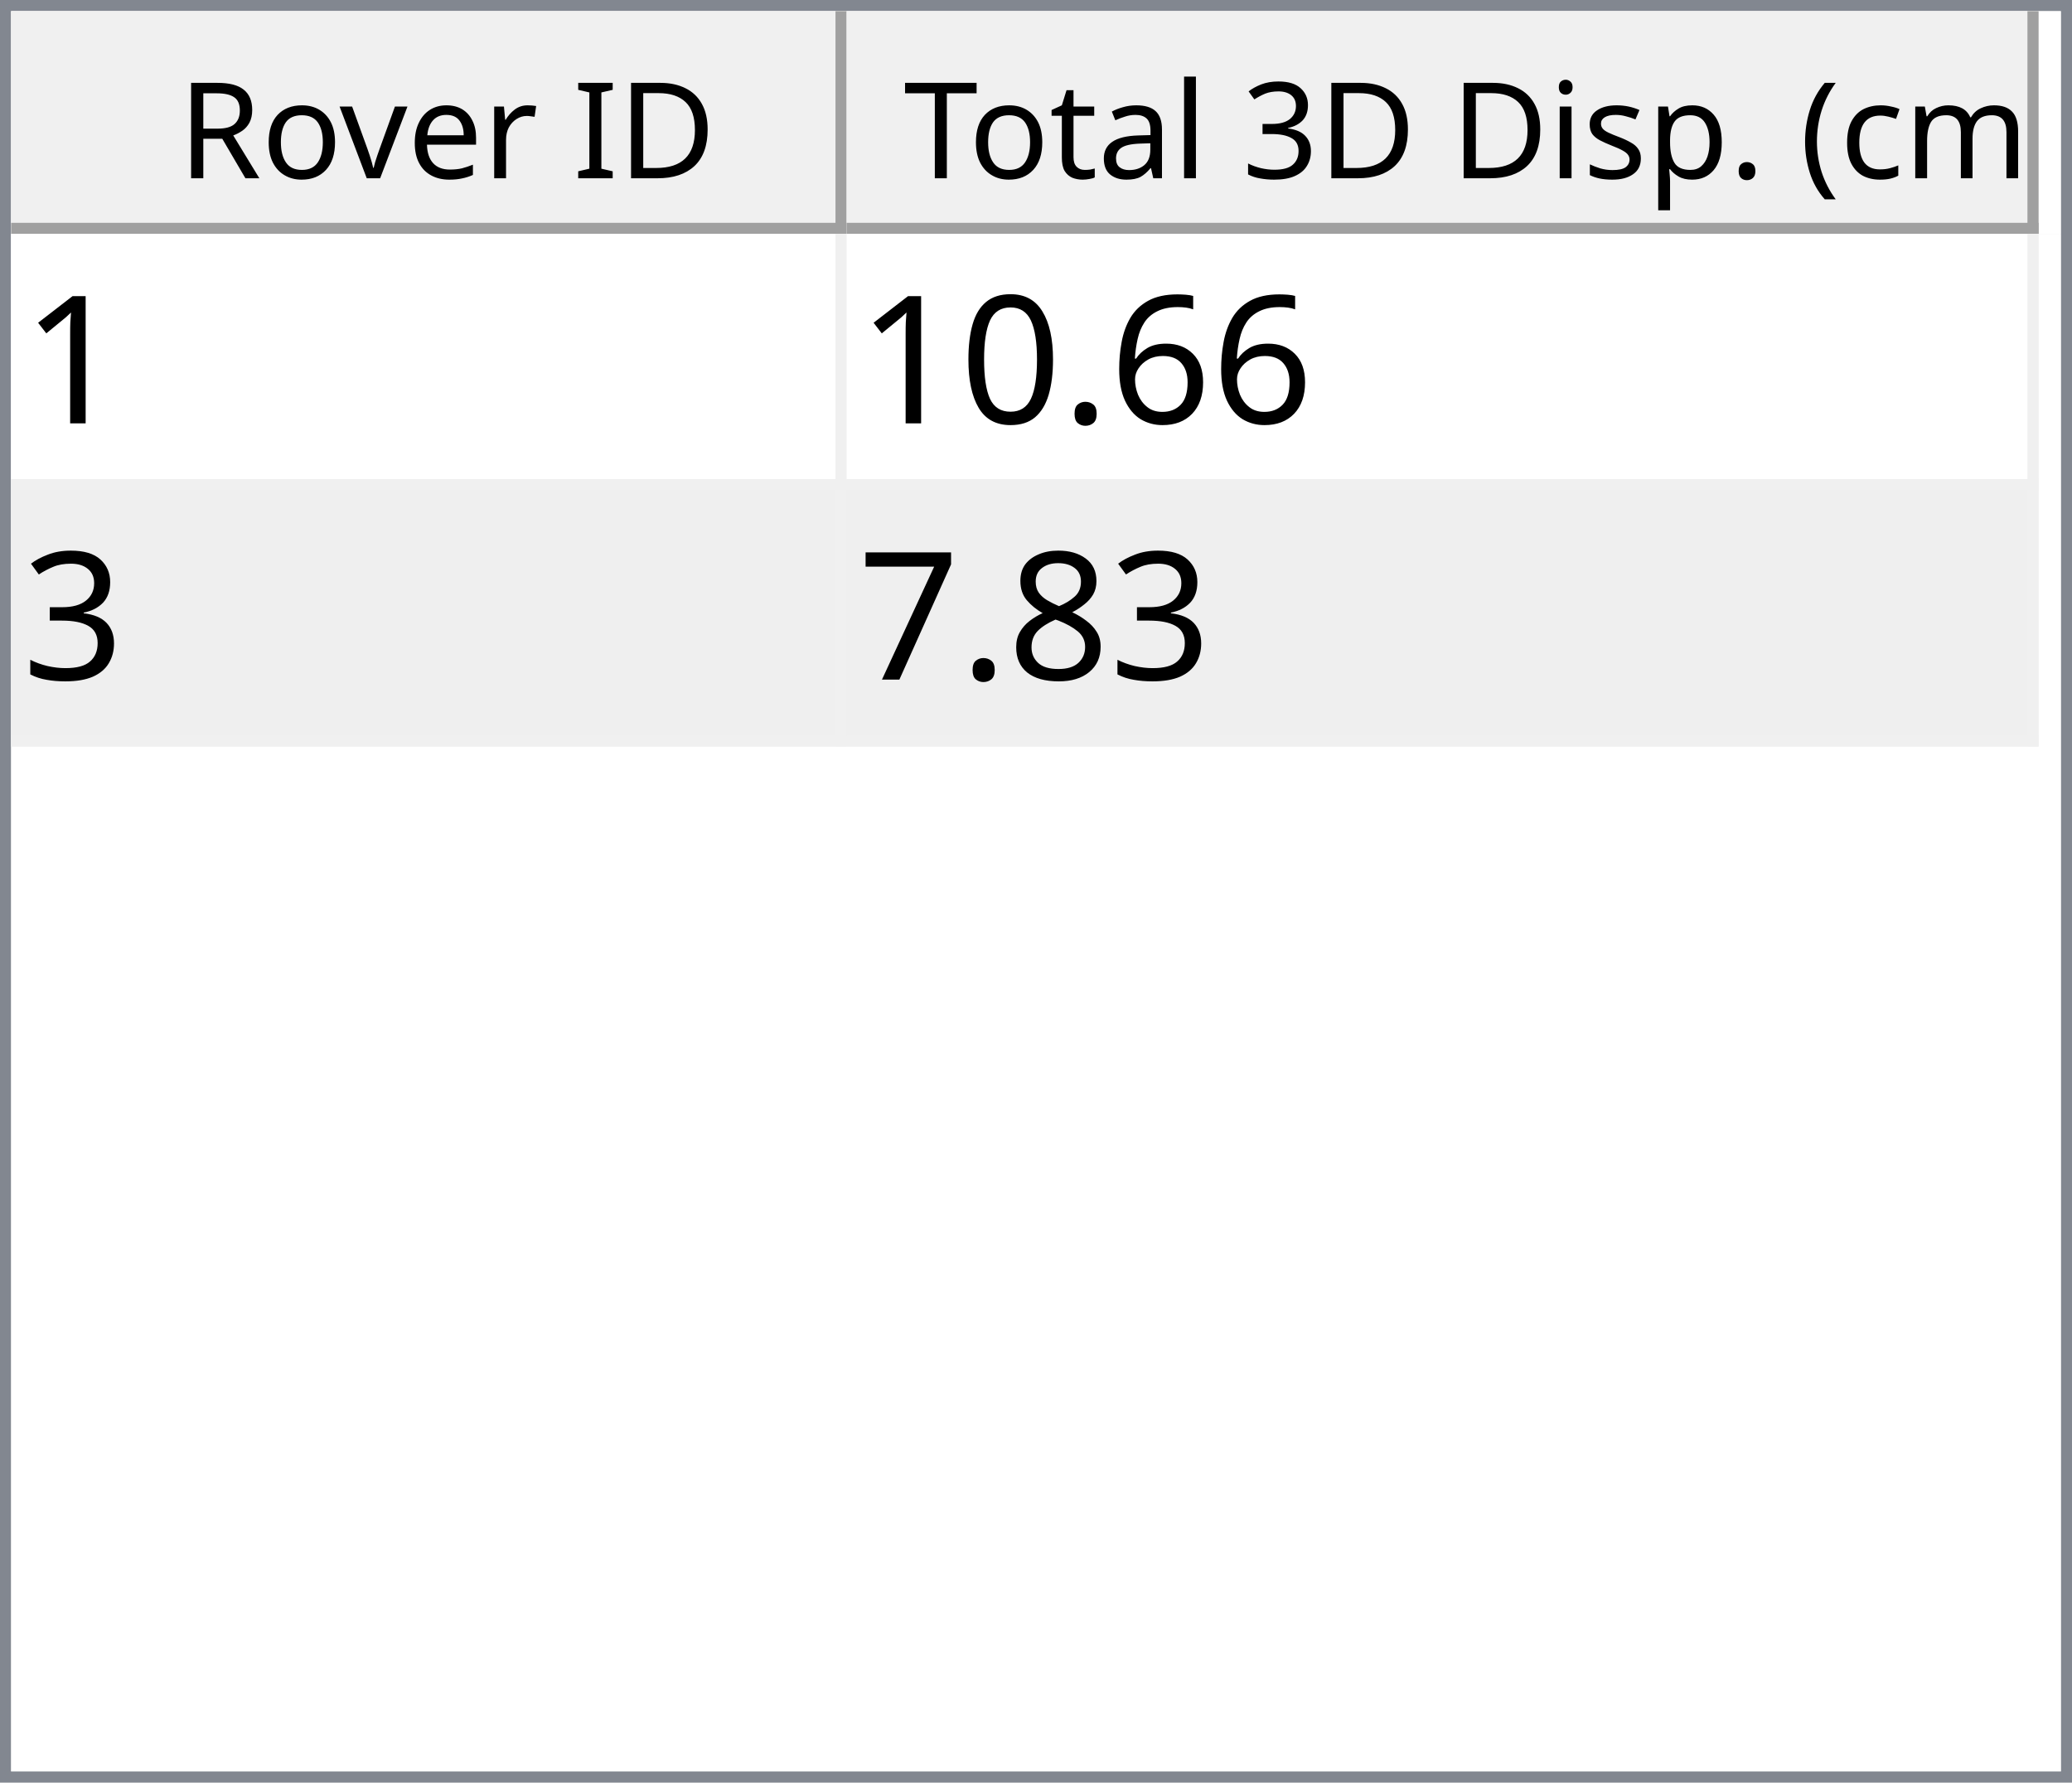
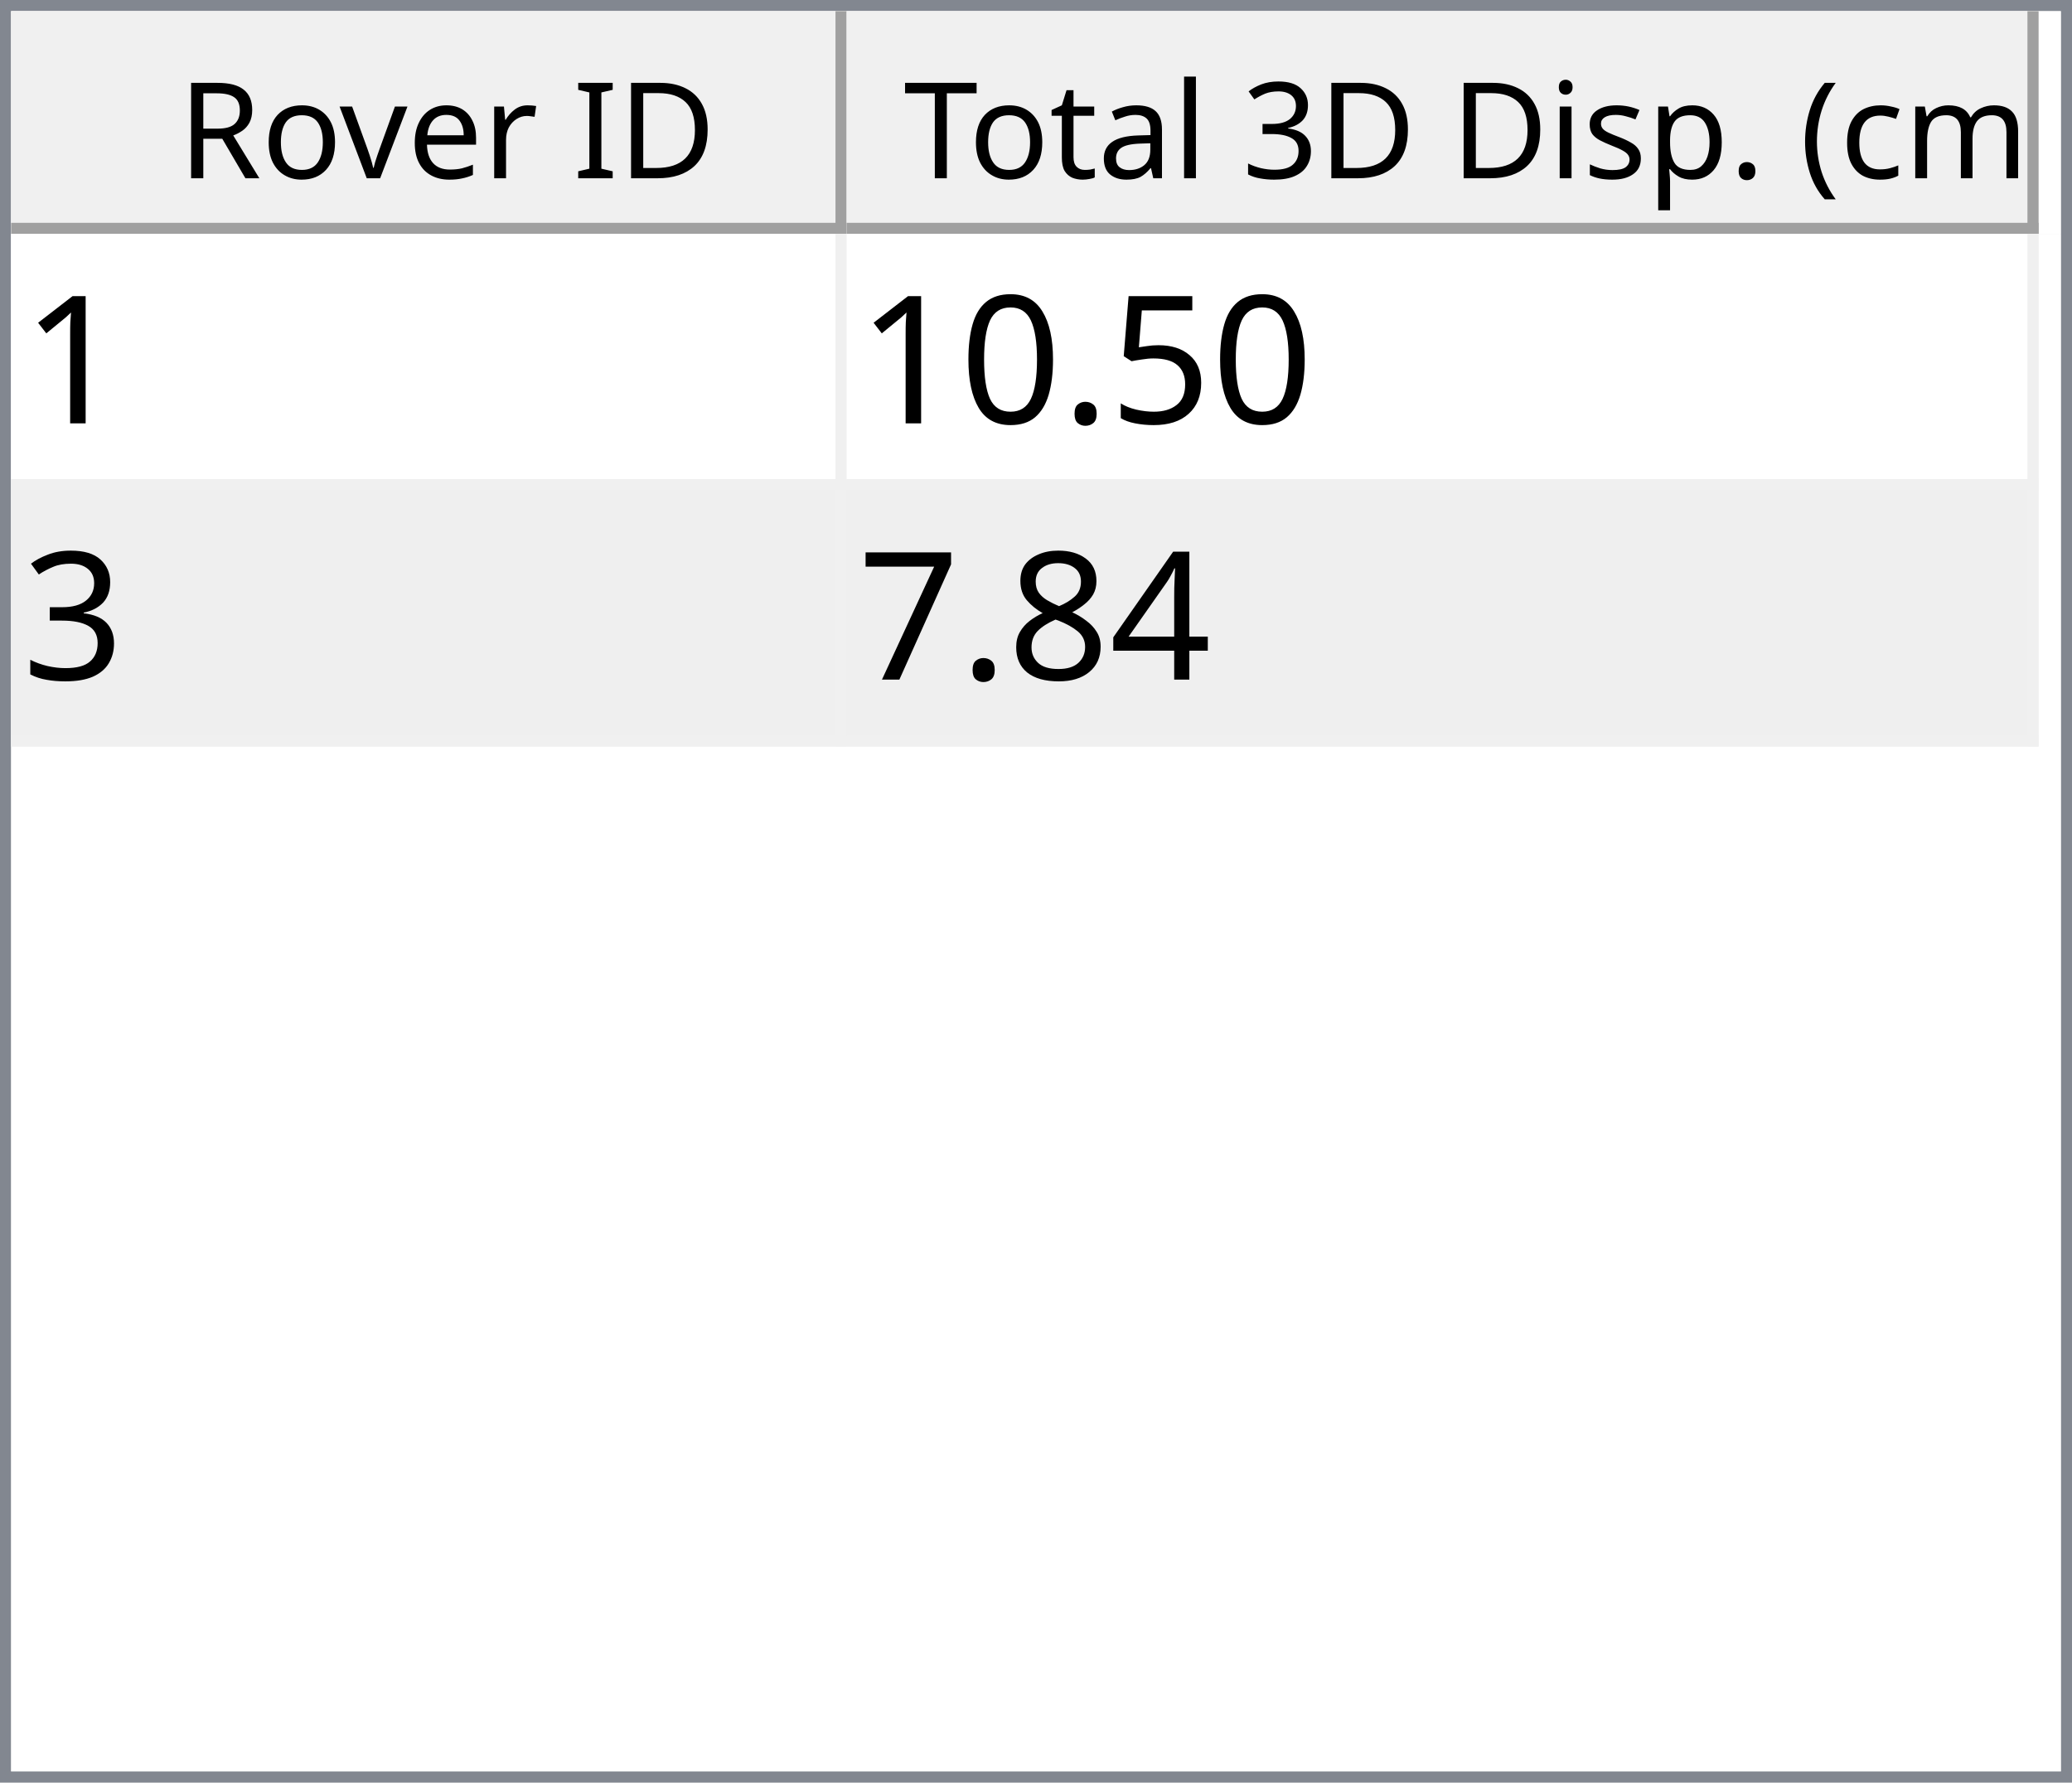
<svg xmlns="http://www.w3.org/2000/svg" style="fill-opacity:1; color-rendering:auto; color-interpolation:auto; text-rendering:auto; stroke:black; stroke-linecap:square; stroke-miterlimit:10; shape-rendering:auto; stroke-opacity:1; fill:black; stroke-dasharray:none; font-weight:normal; stroke-width:1; font-family:'Dialog'; font-style:normal; stroke-linejoin:miter; font-size:12px; stroke-dashoffset:0; image-rendering:auto;" width="186" height="160">
  <defs id="genericDefs" />
  <g>
    <defs id="defs1">
      <clipPath clipPathUnits="userSpaceOnUse" id="clipPath1">
        <path d="M0 0 L186 0 L186 160 L0 160 L0 0 Z" />
      </clipPath>
      <clipPath clipPathUnits="userSpaceOnUse" id="clipPath2">
        <path d="M0 0 L0 160 L186 160 L186 0 Z" />
      </clipPath>
      <clipPath clipPathUnits="userSpaceOnUse" id="clipPath3">
        <path d="M0 0 L0 20 L184 20 L184 0 Z" />
      </clipPath>
      <clipPath clipPathUnits="userSpaceOnUse" id="clipPath4">
        <path d="M0 0 L0 20 L75 20 L75 0 Z" />
      </clipPath>
      <clipPath clipPathUnits="userSpaceOnUse" id="clipPath5">
        <path d="M1 1 L1 19 L74 19 L74 1 Z" />
      </clipPath>
      <clipPath clipPathUnits="userSpaceOnUse" id="clipPath6">
        <path d="M0 0 L0 18 L73 18 L73 0 Z" />
      </clipPath>
      <clipPath clipPathUnits="userSpaceOnUse" id="clipPath7">
        <path d="M-0.5 -0.5 L-0.5 19.5 L74.5 19.5 L74.5 -0.5 Z" />
      </clipPath>
      <clipPath clipPathUnits="userSpaceOnUse" id="clipPath8">
        <path d="M0 0 L0 20 L107 20 L107 0 Z" />
      </clipPath>
      <clipPath clipPathUnits="userSpaceOnUse" id="clipPath9">
        <path d="M1 1 L1 19 L106 19 L106 1 Z" />
      </clipPath>
      <clipPath clipPathUnits="userSpaceOnUse" id="clipPath10">
        <path d="M0 0 L0 18 L105 18 L105 0 Z" />
      </clipPath>
      <clipPath clipPathUnits="userSpaceOnUse" id="clipPath11">
        <path d="M-0.5 -0.5 L-0.5 19.5 L106.5 19.5 L106.5 -0.5 Z" />
      </clipPath>
      <clipPath clipPathUnits="userSpaceOnUse" id="clipPath12">
        <path d="M0 0 L0 138 L184 138 L184 0 Z" />
      </clipPath>
      <clipPath clipPathUnits="userSpaceOnUse" id="clipPath13">
        <path d="M0 0 L0 46 L182 46 L182 0 Z" />
      </clipPath>
      <clipPath clipPathUnits="userSpaceOnUse" id="clipPath14">
        <path d="M-0.5 -0.5 L-0.5 45.5 L181.5 45.5 L181.5 -0.5 Z" />
      </clipPath>
      <clipPath clipPathUnits="userSpaceOnUse" id="clipPath15">
        <path d="M0 0 L0 22 L74 22 L74 0 Z" />
      </clipPath>
      <clipPath clipPathUnits="userSpaceOnUse" id="clipPath16">
        <path d="M0 0 L0 22 L106 22 L106 0 Z" />
      </clipPath>
      <font horiz-adv-x="64.551" id="font1">
        <font-face ascent="107.91" descent="25.098" units-per-em="100" style="font-style:normal; font-family:Segoe UI; font-weight:normal;" />
        <missing-glyph horiz-adv-x="64.551" d="M8.109 0 L8.109 68.266 L56.453 68.266 L56.453 0 L8.109 0 ZM15.328 7.234 L49.219 7.234 L49.219 61.031 L15.328 61.031 L15.328 7.234 Z" />
        <glyph unicode="D" horiz-adv-x="70.117" d="M9.188 0 L9.188 70.016 L28.516 70.016 Q65.531 70.016 65.531 35.891 Q65.531 19.672 55.25 9.836 Q44.969 0 27.734 0 L9.188 0 ZM17.391 62.594 L17.391 7.422 L27.828 7.422 Q41.609 7.422 49.273 14.797 Q56.938 22.172 56.938 35.688 Q56.938 62.594 28.328 62.594 L17.391 62.594 Z" />
        <glyph unicode="I" horiz-adv-x="26.611" d="M17.391 0 L9.188 0 L9.188 70.016 L17.391 70.016 L17.391 0 Z" />
        <glyph unicode=" " horiz-adv-x="27.393" d="" />
        <glyph unicode="r" horiz-adv-x="34.766" d="M34.188 41.891 Q32.078 43.5 28.125 43.5 Q23 43.5 19.555 38.672 Q16.109 33.844 16.109 25.484 L16.109 0 L8.109 0 L8.109 50 L16.109 50 L16.109 39.703 L16.312 39.703 Q18.016 44.969 21.531 47.922 Q25.047 50.875 29.391 50.875 Q32.516 50.875 34.188 50.203 L34.188 41.891 Z" />
        <glyph unicode="e" horiz-adv-x="52.295" d="M48.297 23 L12.984 23 Q13.188 14.656 17.484 10.109 Q21.781 5.562 29.297 5.562 Q37.75 5.562 44.828 11.141 L44.828 3.609 Q38.234 -1.172 27.391 -1.172 Q16.797 -1.172 10.742 5.641 Q4.688 12.453 4.688 24.812 Q4.688 36.469 11.305 43.82 Q17.922 51.172 27.734 51.172 Q37.547 51.172 42.922 44.828 Q48.297 38.484 48.297 27.203 L48.297 23 ZM40.094 29.781 Q40.047 36.719 36.75 40.578 Q33.453 44.438 27.594 44.438 Q21.922 44.438 17.969 40.383 Q14.016 36.328 13.094 29.781 L40.094 29.781 Z" />
        <glyph unicode="v" horiz-adv-x="47.9" d="M47.406 50 L27.484 0 L19.625 0 L0.688 50 L9.469 50 L22.172 13.672 Q23.578 9.672 23.922 6.688 L24.125 6.688 Q24.609 10.453 25.688 13.484 L38.969 50 L47.406 50 Z" />
        <glyph unicode="o" horiz-adv-x="58.594" d="M29 -1.172 Q17.922 -1.172 11.305 5.836 Q4.688 12.844 4.688 24.422 Q4.688 37.016 11.57 44.094 Q18.453 51.172 30.172 51.172 Q41.359 51.172 47.633 44.289 Q53.906 37.406 53.906 25.203 Q53.906 13.234 47.141 6.031 Q40.375 -1.172 29 -1.172 ZM29.594 44.438 Q21.875 44.438 17.383 39.188 Q12.891 33.938 12.891 24.703 Q12.891 15.828 17.43 10.695 Q21.969 5.562 29.594 5.562 Q37.359 5.562 41.531 10.594 Q45.703 15.625 45.703 24.906 Q45.703 34.281 41.531 39.359 Q37.359 44.438 29.594 44.438 Z" />
        <glyph unicode="R" horiz-adv-x="59.814" d="M59.375 0 L49.609 0 L37.891 19.625 Q36.281 22.359 34.766 24.289 Q33.25 26.219 31.664 27.438 Q30.078 28.656 28.25 29.219 Q26.422 29.781 24.125 29.781 L17.391 29.781 L17.391 0 L9.188 0 L9.188 70.016 L30.078 70.016 Q34.672 70.016 38.555 68.867 Q42.438 67.719 45.289 65.375 Q48.141 63.031 49.758 59.547 Q51.375 56.062 51.375 51.375 Q51.375 47.703 50.273 44.656 Q49.172 41.609 47.148 39.211 Q45.125 36.812 42.266 35.133 Q39.406 33.453 35.844 32.516 L35.844 32.328 Q37.594 31.547 38.891 30.547 Q40.188 29.547 41.359 28.18 Q42.531 26.812 43.68 25.078 Q44.828 23.344 46.234 21.047 L59.375 0 ZM17.391 62.594 L17.391 37.203 L28.516 37.203 Q31.594 37.203 34.203 38.133 Q36.812 39.062 38.719 40.797 Q40.625 42.531 41.703 45.047 Q42.781 47.562 42.781 50.688 Q42.781 56.297 39.141 59.445 Q35.5 62.594 28.609 62.594 L17.391 62.594 Z" />
        <glyph unicode=")" horiz-adv-x="30.176" d="M8.297 -15.922 L1.172 -15.922 Q16.406 2.344 16.406 26.812 Q16.406 51.469 1.078 70.016 L8.297 70.016 Q23.531 52.156 23.531 26.703 Q23.531 1.375 8.297 -15.922 Z" />
        <glyph unicode="m" horiz-adv-x="86.133" d="M79.109 0 L71.094 0 L71.094 28.719 Q71.094 37.016 68.531 40.727 Q65.969 44.438 59.906 44.438 Q54.781 44.438 51.195 39.75 Q47.609 35.062 47.609 28.516 L47.609 0 L39.594 0 L39.594 29.688 Q39.594 44.438 28.219 44.438 Q22.953 44.438 19.531 40.016 Q16.109 35.594 16.109 28.516 L16.109 0 L8.109 0 L8.109 50 L16.109 50 L16.109 42.094 L16.312 42.094 Q21.625 51.172 31.844 51.172 Q36.969 51.172 40.773 48.312 Q44.578 45.453 46 40.828 Q51.562 51.172 62.594 51.172 Q79.109 51.172 79.109 30.812 L79.109 0 Z" />
        <glyph unicode="c" horiz-adv-x="46.191" d="M42.188 2.297 Q36.422 -1.172 28.516 -1.172 Q17.828 -1.172 11.258 5.789 Q4.688 12.75 4.688 23.828 Q4.688 36.188 11.766 43.68 Q18.844 51.172 30.672 51.172 Q37.25 51.172 42.281 48.734 L42.281 40.531 Q36.719 44.438 30.375 44.438 Q22.703 44.438 17.797 38.945 Q12.891 33.453 12.891 24.516 Q12.891 15.719 17.508 10.641 Q22.125 5.562 29.891 5.562 Q36.422 5.562 42.188 9.906 L42.188 2.297 Z" />
        <glyph unicode="(" horiz-adv-x="30.176" d="M29.109 -15.922 L21.969 -15.922 Q6.844 1.375 6.844 26.703 Q6.844 52.156 21.969 70.016 L29.203 70.016 Q13.875 51.469 13.875 26.812 Q13.875 2.344 29.109 -15.922 Z" />
        <glyph unicode="." horiz-adv-x="21.68" d="M10.891 -1.078 Q8.641 -1.078 7.055 0.539 Q5.469 2.156 5.469 4.391 Q5.469 6.641 7.055 8.273 Q8.641 9.906 10.891 9.906 Q13.188 9.906 14.797 8.273 Q16.406 6.641 16.406 4.391 Q16.406 2.156 14.797 0.539 Q13.188 -1.078 10.891 -1.078 Z" />
        <glyph unicode="p" horiz-adv-x="58.789" d="M16.312 7.234 L16.109 7.234 L16.109 -23 L8.109 -23 L8.109 50 L16.109 50 L16.109 41.219 L16.312 41.219 Q22.219 51.172 33.594 51.172 Q43.266 51.172 48.688 44.461 Q54.109 37.75 54.109 26.469 Q54.109 13.922 48 6.375 Q41.891 -1.172 31.297 -1.172 Q21.578 -1.172 16.312 7.234 ZM16.109 27.391 L16.109 20.406 Q16.109 14.203 20.141 9.883 Q24.172 5.562 30.375 5.562 Q37.641 5.562 41.773 11.133 Q45.906 16.703 45.906 26.609 Q45.906 34.969 42.047 39.703 Q38.188 44.438 31.594 44.438 Q24.609 44.438 20.359 39.578 Q16.109 34.719 16.109 27.391 Z" />
        <glyph unicode="s" horiz-adv-x="42.432" d="M5.078 1.812 L5.078 10.406 Q11.625 5.562 19.484 5.562 Q30.031 5.562 30.031 12.594 Q30.031 14.594 29.125 15.992 Q28.219 17.391 26.68 18.461 Q25.141 19.531 23.07 20.383 Q21 21.234 18.609 22.172 Q15.281 23.484 12.766 24.828 Q10.25 26.172 8.57 27.859 Q6.891 29.547 6.031 31.695 Q5.172 33.844 5.172 36.719 Q5.172 40.234 6.789 42.945 Q8.406 45.656 11.086 47.484 Q13.766 49.312 17.211 50.242 Q20.656 51.172 24.312 51.172 Q30.812 51.172 35.938 48.922 L35.938 40.828 Q30.422 44.438 23.25 44.438 Q21 44.438 19.195 43.922 Q17.391 43.406 16.094 42.477 Q14.797 41.547 14.086 40.258 Q13.375 38.969 13.375 37.406 Q13.375 35.453 14.086 34.133 Q14.797 32.812 16.164 31.789 Q17.531 30.766 19.484 29.938 Q21.438 29.109 23.922 28.125 Q27.25 26.859 29.883 25.516 Q32.516 24.172 34.375 22.484 Q36.234 20.797 37.234 18.602 Q38.234 16.406 38.234 13.375 Q38.234 9.672 36.602 6.938 Q34.969 4.203 32.234 2.398 Q29.5 0.594 25.93 -0.289 Q22.359 -1.172 18.453 -1.172 Q10.75 -1.172 5.078 1.812 Z" />
        <glyph unicode="i" horiz-adv-x="24.219" d="M12.203 62.703 Q10.062 62.703 8.547 64.164 Q7.031 65.625 7.031 67.875 Q7.031 70.125 8.547 71.609 Q10.062 73.094 12.203 73.094 Q14.406 73.094 15.945 71.609 Q17.484 70.125 17.484 67.875 Q17.484 65.719 15.945 64.211 Q14.406 62.703 12.203 62.703 ZM16.109 0 L8.109 0 L8.109 50 L16.109 50 L16.109 0 Z" />
        <glyph unicode="3" horiz-adv-x="53.906" d="M46.531 19.828 Q46.531 15.094 44.75 11.211 Q42.969 7.328 39.719 4.57 Q36.469 1.812 31.93 0.297 Q27.391 -1.219 21.922 -1.219 Q11.922 -1.219 6 2.594 L6 11.188 Q13.094 5.609 22.219 5.609 Q25.875 5.609 28.828 6.539 Q31.781 7.469 33.906 9.227 Q36.031 10.984 37.18 13.477 Q38.328 15.969 38.328 19.094 Q38.328 32.812 18.797 32.812 L12.984 32.812 L12.984 39.594 L18.5 39.594 Q35.797 39.594 35.797 52.484 Q35.797 64.406 22.609 64.406 Q15.188 64.406 8.688 59.422 L8.688 67.188 Q15.375 71.188 24.609 71.188 Q29 71.188 32.57 69.969 Q36.141 68.75 38.68 66.555 Q41.219 64.359 42.609 61.281 Q44 58.203 44 54.5 Q44 40.672 30.031 36.719 L30.031 36.531 Q33.594 36.141 36.625 34.797 Q39.656 33.453 41.852 31.305 Q44.047 29.156 45.289 26.25 Q46.531 23.344 46.531 19.828 Z" />
        <glyph unicode="l" horiz-adv-x="24.219" d="M16.109 0 L8.109 0 L8.109 74.031 L16.109 74.031 L16.109 0 Z" />
        <glyph unicode="a" horiz-adv-x="50.879" d="M43.891 0 L35.891 0 L35.891 7.812 L35.688 7.812 Q30.469 -1.172 20.312 -1.172 Q12.844 -1.172 8.617 2.781 Q4.391 6.734 4.391 13.281 Q4.391 27.297 20.906 29.594 L35.891 31.688 Q35.891 44.438 25.594 44.438 Q16.547 44.438 9.281 38.281 L9.281 46.484 Q16.656 51.172 26.266 51.172 Q43.891 51.172 43.891 32.516 L43.891 0 ZM35.891 25.297 L23.828 23.641 Q18.266 22.859 15.43 20.875 Q12.594 18.891 12.594 13.875 Q12.594 10.203 15.211 7.883 Q17.828 5.562 22.172 5.562 Q28.125 5.562 32.008 9.742 Q35.891 13.922 35.891 20.312 L35.891 25.297 Z" />
        <glyph unicode="t" horiz-adv-x="33.887" d="M31.297 0.484 Q28.469 -1.078 23.828 -1.078 Q10.688 -1.078 10.688 13.578 L10.688 43.172 L2.094 43.172 L2.094 50 L10.688 50 L10.688 62.203 L18.703 64.797 L18.703 50 L31.297 50 L31.297 43.172 L18.703 43.172 L18.703 14.984 Q18.703 9.969 20.414 7.82 Q22.125 5.672 26.078 5.672 Q29.109 5.672 31.297 7.328 L31.297 0.484 Z" />
        <glyph unicode="T" horiz-adv-x="52.393" d="M50.594 62.594 L30.375 62.594 L30.375 0 L22.172 0 L22.172 62.594 L2 62.594 L2 70.016 L50.594 70.016 L50.594 62.594 Z" />
      </font>
      <font horiz-adv-x="75.0" id="font2">
        <font-face ascent="100.537" descent="21.973" units-per-em="100" style="font-style:normal; font-family:sans-serif; font-weight:normal;" />
        <missing-glyph horiz-adv-x="75.0" d="M12.5 0 L12.5 62.5 L62.5 62.5 L62.5 0 L12.5 0 ZM14.062 1.562 L60.938 1.562 L60.938 60.938 L14.062 60.938 L14.062 1.562 Z" />
        <glyph unicode="1" horiz-adv-x="55.615" d="M37.25 0 L28.469 0 L28.469 56 Q25.297 52.984 20.141 49.953 Q14.984 46.922 10.891 45.406 L10.891 53.906 Q18.266 57.375 23.781 62.305 Q29.297 67.234 31.594 71.875 L37.25 71.875 L37.25 0 Z" />
-         <glyph unicode="6" horiz-adv-x="55.615" d="M49.75 54.047 L41.016 53.375 Q39.844 58.547 37.703 60.891 Q34.125 64.656 28.906 64.656 Q24.703 64.656 21.531 62.312 Q17.391 59.281 14.992 53.469 Q12.594 47.656 12.5 36.922 Q15.672 41.75 20.266 44.094 Q24.859 46.438 29.891 46.438 Q38.672 46.438 44.852 39.969 Q51.031 33.5 51.031 23.25 Q51.031 16.5 48.125 10.719 Q45.219 4.938 40.141 1.859 Q35.062 -1.219 28.609 -1.219 Q17.625 -1.219 10.695 6.859 Q3.766 14.938 3.766 33.5 Q3.766 54.25 11.422 63.672 Q18.109 71.875 29.438 71.875 Q37.891 71.875 43.289 67.141 Q48.688 62.406 49.75 54.047 ZM13.875 23.188 Q13.875 18.656 15.797 14.508 Q17.719 10.359 21.188 8.18 Q24.656 6 28.469 6 Q34.031 6 38.039 10.492 Q42.047 14.984 42.047 22.703 Q42.047 30.125 38.086 34.398 Q34.125 38.672 28.125 38.672 Q22.172 38.672 18.023 34.398 Q13.875 30.125 13.875 23.188 Z" />
+         <glyph unicode="5" horiz-adv-x="55.615" d="M4.156 18.75 L13.375 19.531 Q14.406 12.797 18.141 9.398 Q21.875 6 27.156 6 Q33.5 6 37.891 10.789 Q42.281 15.578 42.281 23.484 Q42.281 31 38.062 35.352 Q33.844 39.703 27 39.703 Q22.75 39.703 19.336 37.773 Q15.922 35.844 13.969 32.766 L5.719 33.844 L12.641 70.609 L48.25 70.609 L48.25 62.203 L19.672 62.203 L15.828 42.969 Q22.266 47.469 29.344 47.469 Q38.719 47.469 45.164 40.969 Q51.609 34.469 51.609 24.266 Q51.609 14.547 45.953 7.469 Q39.062 -1.219 27.156 -1.219 Q17.391 -1.219 11.211 4.25 Q5.031 9.719 4.156 18.75 Z" />
        <glyph unicode="." horiz-adv-x="27.783" d="M9.078 0 L9.078 10.016 L19.094 10.016 L19.094 0 L9.078 0 Z" />
        <glyph unicode="0" horiz-adv-x="55.615" d="M4.156 35.297 Q4.156 48 6.766 55.742 Q9.375 63.484 14.523 67.68 Q19.672 71.875 27.484 71.875 Q33.25 71.875 37.594 69.555 Q41.938 67.234 44.773 62.867 Q47.609 58.5 49.219 52.227 Q50.828 45.953 50.828 35.297 Q50.828 22.703 48.242 14.969 Q45.656 7.234 40.508 3.008 Q35.359 -1.219 27.484 -1.219 Q17.141 -1.219 11.234 6.203 Q4.156 15.141 4.156 35.297 ZM13.188 35.297 Q13.188 17.672 17.312 11.836 Q21.438 6 27.484 6 Q33.547 6 37.672 11.859 Q41.797 17.719 41.797 35.297 Q41.797 52.984 37.672 58.789 Q33.547 64.594 27.391 64.594 Q21.344 64.594 17.719 59.469 Q13.188 52.938 13.188 35.297 Z" />
        <glyph unicode="3" horiz-adv-x="55.615" d="M4.203 18.891 L12.984 20.062 Q14.5 12.594 18.141 9.297 Q21.781 6 27 6 Q33.203 6 37.477 10.297 Q41.75 14.594 41.75 20.953 Q41.75 27 37.797 30.93 Q33.844 34.859 27.734 34.859 Q25.25 34.859 21.531 33.891 L22.516 41.609 Q23.391 41.5 23.922 41.5 Q29.547 41.5 34.039 44.43 Q38.531 47.359 38.531 53.469 Q38.531 58.297 35.258 61.477 Q31.984 64.656 26.812 64.656 Q21.688 64.656 18.266 61.43 Q14.844 58.203 13.875 51.766 L5.078 53.328 Q6.688 62.156 12.398 67.016 Q18.109 71.875 26.609 71.875 Q32.469 71.875 37.398 69.359 Q42.328 66.844 44.945 62.5 Q47.562 58.156 47.562 53.266 Q47.562 48.641 45.07 44.828 Q42.578 41.016 37.703 38.766 Q44.047 37.312 47.562 32.695 Q51.078 28.078 51.078 21.141 Q51.078 11.766 44.242 5.25 Q37.406 -1.266 26.953 -1.266 Q17.531 -1.266 11.305 4.352 Q5.078 9.969 4.203 18.891 Z" />
+         <glyph unicode="4" horiz-adv-x="55.615" d="M32.328 0 L32.328 17.141 L1.266 17.141 L1.266 25.203 L33.938 71.578 L41.109 71.578 L41.109 25.203 L50.781 25.203 L50.781 17.141 L41.109 17.141 L41.109 0 L32.328 0 ZM32.328 25.203 L32.328 57.469 L9.906 25.203 L32.328 25.203 Z" />
        <glyph unicode="8" horiz-adv-x="55.615" d="M17.672 38.812 Q12.203 40.828 9.57 44.539 Q6.938 48.25 6.938 53.422 Q6.938 61.234 12.555 66.555 Q18.172 71.875 27.484 71.875 Q36.859 71.875 42.578 66.43 Q48.297 60.984 48.297 53.172 Q48.297 48.188 45.68 44.508 Q43.062 40.828 37.75 38.812 Q44.344 36.672 47.781 31.883 Q51.219 27.094 51.219 20.453 Q51.219 11.281 44.727 5.031 Q38.234 -1.219 27.641 -1.219 Q17.047 -1.219 10.547 5.055 Q4.047 11.328 4.047 20.703 Q4.047 27.688 7.594 32.398 Q11.141 37.109 17.672 38.812 ZM15.922 53.719 Q15.922 48.641 19.195 45.414 Q22.469 42.188 27.688 42.188 Q32.766 42.188 36.016 45.383 Q39.266 48.578 39.266 53.219 Q39.266 58.062 35.914 61.359 Q32.562 64.656 27.594 64.656 Q22.562 64.656 19.242 61.43 Q15.922 58.203 15.922 53.719 ZM13.094 20.656 Q13.094 16.891 14.875 13.375 Q16.656 9.859 20.172 7.93 Q23.688 6 27.734 6 Q34.031 6 38.133 10.055 Q42.234 14.109 42.234 20.359 Q42.234 26.703 38.016 30.859 Q33.797 35.016 27.438 35.016 Q21.234 35.016 17.164 30.914 Q13.094 26.812 13.094 20.656 Z" />
        <glyph unicode="7" horiz-adv-x="55.615" d="M4.734 62.203 L4.734 70.656 L51.078 70.656 L51.078 63.812 Q44.234 56.547 37.523 44.484 Q30.812 32.422 27.156 19.672 Q24.516 10.688 23.781 0 L14.75 0 Q14.891 8.453 18.062 20.414 Q21.234 32.375 27.172 43.484 Q33.109 54.594 39.797 62.203 L4.734 62.203 Z" />
      </font>
    </defs>
    <g style="fill:white; stroke:white;">
      <rect x="0" y="0" width="186" style="clip-path:url(#clipPath1); stroke:none;" height="160" />
    </g>
    <g style="fill:white; text-rendering:optimizeSpeed; color-rendering:optimizeSpeed; image-rendering:optimizeSpeed; shape-rendering:crispEdges; stroke:white; color-interpolation:sRGB;">
      <rect x="0" width="186" height="160" y="0" style="stroke:none;" />
      <path style="stroke:none;" d="M0 160 L186 160 L186 0 L0 0 Z" />
    </g>
    <g style="fill:rgb(240,240,240); font-family:'Segoe UI'; stroke:rgb(240,240,240);">
      <rect x="0" y="0" width="186" style="clip-path:url(#clipPath2); stroke:none;" height="160" />
    </g>
    <g style="fill:rgb(130,135,144); font-family:'Segoe UI'; stroke:rgb(130,135,144);">
      <path d="M0 0 L186 0 L186 160 L0 160 L0 0 ZM1 1 L185 1 L185 159 L1 159 L1 1 Z" style="fill-rule:evenodd; clip-path:url(#clipPath2); stroke:none;" />
    </g>
    <g style="fill:white; font-family:'Segoe UI'; stroke:white;" transform="translate(1,1)">
      <rect x="0" y="0" width="184" style="clip-path:url(#clipPath3); stroke:none;" height="20" />
    </g>
    <g style="fill:rgb(240,240,240); font-family:'Segoe UI'; stroke:rgb(240,240,240);" transform="translate(1,1)">
      <rect x="0" y="0" width="75" style="clip-path:url(#clipPath4); stroke:none;" height="20" />
    </g>
    <g style="font-family:'Segoe UI';" transform="translate(2,2)">
      <text x="14" xml:space="preserve" y="14" style="clip-path:url(#clipPath6); stroke:none;">Rover ID</text>
    </g>
    <g style="fill:rgb(160,160,160); font-family:'Segoe UI'; stroke:rgb(160,160,160); stroke-linejoin:bevel;" transform="translate(1.5,1.5)">
      <line x1="74" x2="74" y1="0" style="fill:none; clip-path:url(#clipPath7);" y2="19" />
    </g>
    <g style="fill:rgb(160,160,160); font-family:'Segoe UI'; stroke:rgb(160,160,160); stroke-linejoin:bevel;" transform="matrix(1,0,0,1,1,1) translate(0.5,0.5)">
      <line x1="0" x2="74" y1="19" style="fill:none; clip-path:url(#clipPath7);" y2="19" />
    </g>
    <g style="fill:rgb(240,240,240); font-family:'Segoe UI'; stroke:rgb(240,240,240);" transform="translate(76,1)">
      <rect x="0" y="0" width="107" style="clip-path:url(#clipPath8); stroke:none;" height="20" />
    </g>
    <g style="font-family:'Segoe UI';" transform="translate(77,2)">
      <text x="1" xml:space="preserve" y="14" style="clip-path:url(#clipPath10); stroke:none;"> Total 3D Disp. (cm)</text>
    </g>
    <g style="fill:rgb(160,160,160); font-family:'Segoe UI'; stroke:rgb(160,160,160); stroke-linejoin:bevel;" transform="translate(76.5,1.5)">
      <line x1="106" x2="106" y1="0" style="fill:none; clip-path:url(#clipPath11);" y2="19" />
    </g>
    <g style="fill:rgb(160,160,160); font-family:'Segoe UI'; stroke:rgb(160,160,160); stroke-linejoin:bevel;" transform="matrix(1,0,0,1,76,1) translate(0.5,0.5)">
      <line x1="0" x2="106" y1="19" style="fill:none; clip-path:url(#clipPath11);" y2="19" />
    </g>
    <g style="fill:white; font-family:'Segoe UI'; stroke:white;" transform="translate(1,21)">
      <rect x="0" y="0" width="184" style="clip-path:url(#clipPath12); stroke:none;" height="138" />
    </g>
    <g style="fill:rgb(240,240,240); font-size:16px; font-family:sans-serif; stroke:rgb(240,240,240);" transform="translate(1,21)">
      <rect x="0" y="0" width="182" style="clip-path:url(#clipPath13); stroke:none;" height="46" />
      <line transform="translate(0.5,0.5)" x1="0" x2="181" y1="22" style="clip-path:url(#clipPath14); fill:none; stroke-linejoin:bevel;" y2="22" />
    </g>
    <g transform="matrix(1,0,0,1,1,21) translate(0.5,0.5)" style="fill:rgb(240,240,240); font-size:16px; font-family:sans-serif; stroke:rgb(240,240,240); stroke-linejoin:bevel;">
      <line x1="0" x2="181" y1="45" style="fill:none; clip-path:url(#clipPath14);" y2="45" />
    </g>
    <g transform="matrix(1,0,0,1,1,21) translate(0.5,0.5)" style="fill:rgb(240,240,240); font-size:16px; font-family:sans-serif; stroke:rgb(240,240,240); stroke-linejoin:bevel;">
      <line x1="74" x2="74" y1="0" style="fill:none; clip-path:url(#clipPath14);" y2="45" />
    </g>
    <g transform="matrix(1,0,0,1,1,21) translate(0.5,0.5)" style="fill:rgb(240,240,240); font-size:16px; font-family:sans-serif; stroke:rgb(240,240,240); stroke-linejoin:bevel;">
      <line x1="181" x2="181" y1="0" style="fill:none; clip-path:url(#clipPath14);" y2="45" />
    </g>
    <g style="fill:white; font-size:16px; font-family:sans-serif; stroke:white;" transform="matrix(1,0,0,1,1,21)">
      <rect x="0" y="0" width="74" style="clip-path:url(#clipPath15); stroke:none;" height="22" />
      <text x="1" y="17" style="fill:black; clip-path:url(#clipPath15); stroke:none;" xml:space="preserve">1</text>
    </g>
    <g style="fill:white; font-size:16px; font-family:sans-serif; stroke:white;" transform="matrix(1,0,0,1,1,21) translate(75,0)">
      <rect x="0" y="0" width="106" style="clip-path:url(#clipPath16); stroke:none;" height="22" />
-       <text x="1" y="17" style="fill:black; clip-path:url(#clipPath16); stroke:none;" xml:space="preserve">10.66</text>
+       <text x="1" y="17" style="fill:black; clip-path:url(#clipPath16); stroke:none;" xml:space="preserve">10.50</text>
    </g>
    <g style="fill:rgb(239,239,239); font-size:16px; font-family:sans-serif; stroke:rgb(239,239,239);" transform="matrix(1,0,0,1,1,21) translate(0,23)">
      <rect x="0" y="0" width="74" style="clip-path:url(#clipPath15); stroke:none;" height="22" />
      <text x="1" y="17" style="fill:black; clip-path:url(#clipPath15); stroke:none;" xml:space="preserve">3</text>
    </g>
    <g style="fill:rgb(239,239,239); font-size:16px; font-family:sans-serif; stroke:rgb(239,239,239);" transform="matrix(1,0,0,1,1,21) translate(75,23)">
      <rect x="0" y="0" width="106" style="clip-path:url(#clipPath16); stroke:none;" height="22" />
-       <text x="1" y="17" style="fill:black; clip-path:url(#clipPath16); stroke:none;" xml:space="preserve">7.83</text>
+       <text x="1" y="17" style="fill:black; clip-path:url(#clipPath16); stroke:none;" xml:space="preserve">7.84</text>
    </g>
  </g>
</svg>
